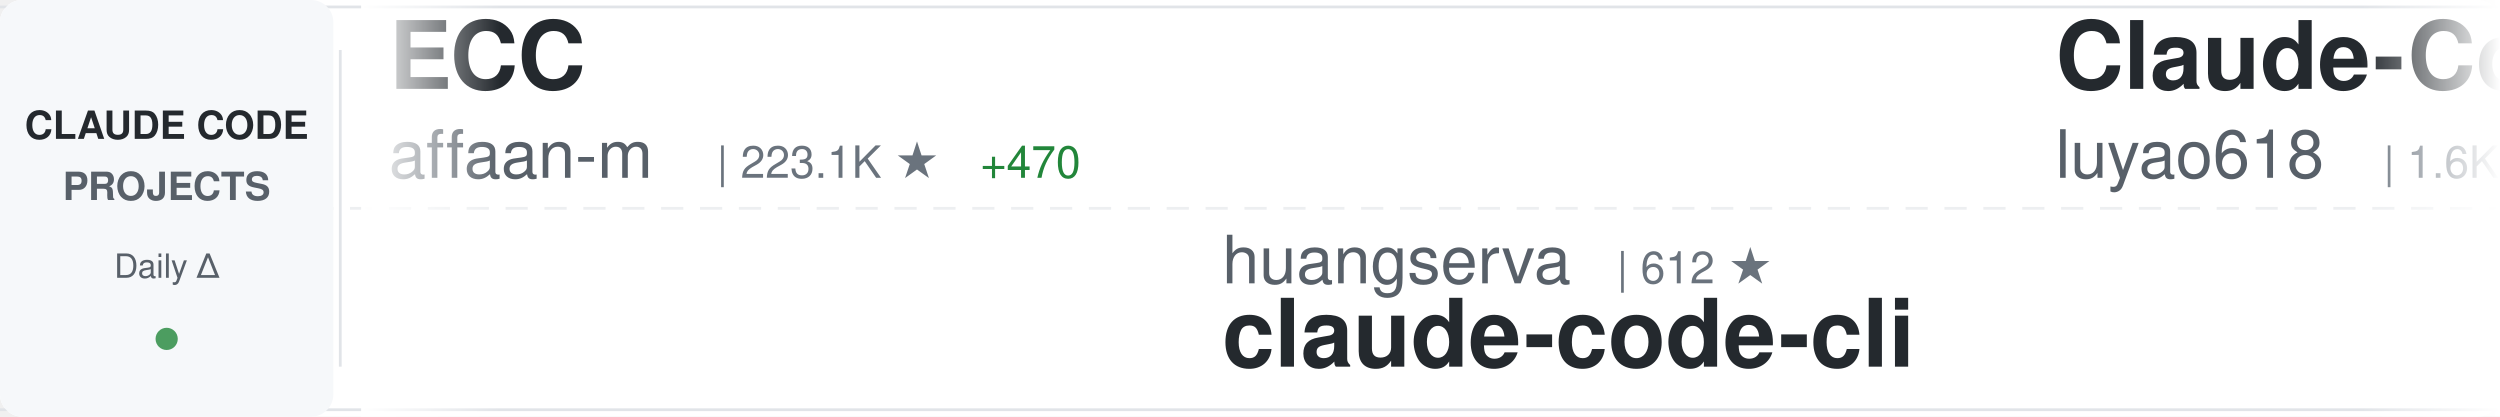
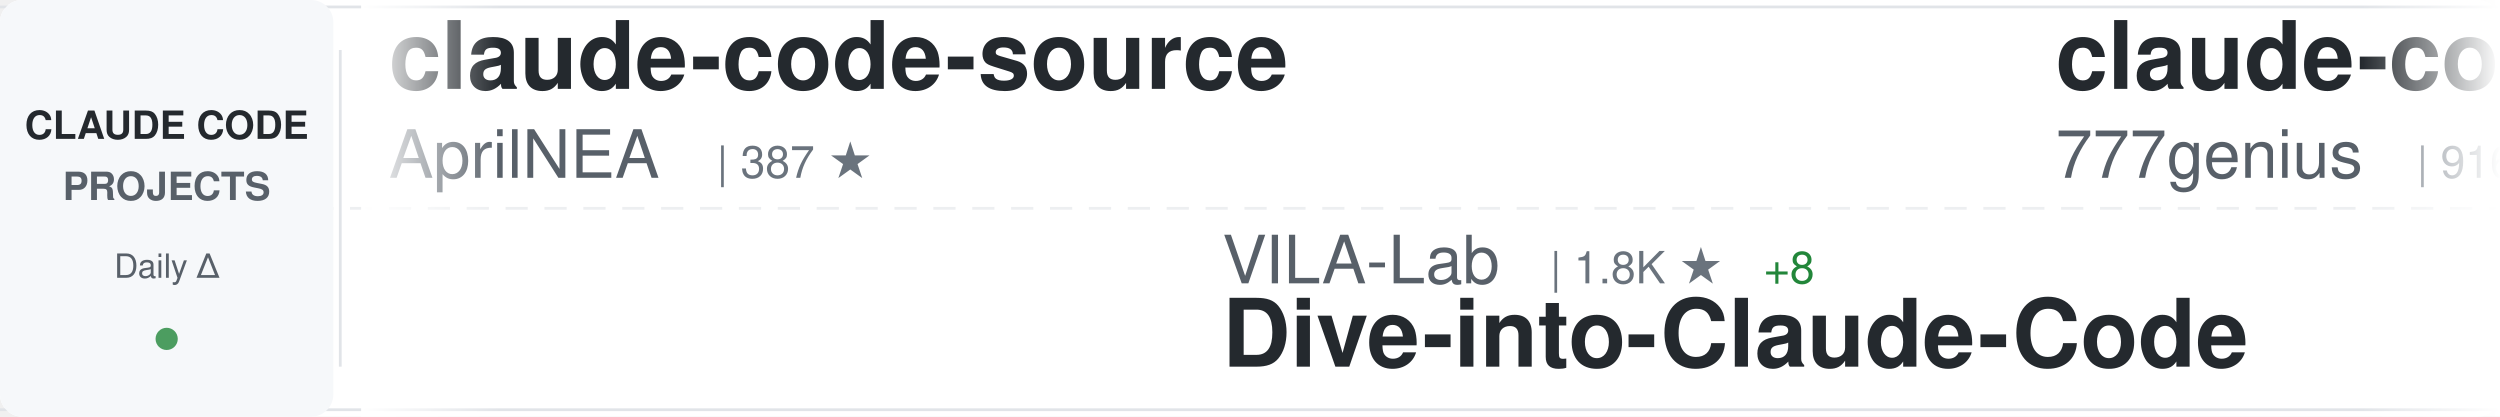
<svg xmlns="http://www.w3.org/2000/svg" width="900" height="150">
  <defs>
    <linearGradient id="awesomeLeftFade" x1="0%" y1="0%" x2="100%" y2="0%">
      <stop offset="0%" style="stop-color:#ffffff;stop-opacity:1" />
      <stop offset="100%" style="stop-color:#ffffff;stop-opacity:0" />
    </linearGradient>
    <linearGradient id="awesomeRightFade" x1="0%" y1="0%" x2="100%" y2="0%">
      <stop offset="0%" style="stop-color:#ffffff;stop-opacity:0" />
      <stop offset="100%" style="stop-color:#ffffff;stop-opacity:1" />
    </linearGradient>
  </defs>
  <rect width="900" height="150" fill="#ffffff" rx="8" />
  <rect x="0" y="2" width="900" height="1" fill="#e1e4e8" />
  <rect x="0" y="147" width="900" height="1" fill="#e1e4e8" />
  <line x1="0" y1="75" x2="900" y2="75" stroke="#e1e4e8" stroke-width="1" stroke-dasharray="8 6" opacity="0.6" />
  <rect x="0" y="0" width="120" height="150" fill="#f6f8fa" rx="8" />
  <text x="60" y="50" font-family="-apple-system, BlinkMacSystemFont, 'Segoe UI', Helvetica, Arial, sans-serif" font-size="14" font-weight="600" fill="#24292e" text-anchor="middle">CLAUDE CODE</text>
  <text x="60" y="72" font-family="-apple-system, BlinkMacSystemFont, 'Segoe UI', Helvetica, Arial, sans-serif" font-size="14" font-weight="600" fill="#586069" text-anchor="middle">PROJECTS</text>
  <text x="60" y="100" font-family="-apple-system, BlinkMacSystemFont, 'Segoe UI', Helvetica, Arial, sans-serif" font-size="12" font-weight="500" fill="#586069" text-anchor="middle">Daily Δ</text>
  <circle cx="60" cy="122" r="4" fill="#22863a" opacity="0.8" />
  <rect x="122" y="18" width="1" height="114" fill="#e1e4e8" />
  <clipPath id="awesomeTickerClip">
    <rect x="130" y="0" width="770" height="150" />
  </clipPath>
  <g clip-path="url(#awesomeTickerClip)">
    <g id="awesomeTickerItems">
      <animateTransform attributeName="transform" attributeType="XML" type="translate" from="0 0" to="-3000 0" dur="54s" repeatCount="indefinite" />
      <g transform="translate(0, 0)">
-         <text x="140" y="32" font-family="-apple-system, BlinkMacSystemFont, 'Segoe UI', Helvetica, Arial, sans-serif" font-size="34" font-weight="600" fill="#24292e">ECC</text>
-         <text x="140" y="64" font-family="-apple-system, BlinkMacSystemFont, 'Segoe UI', Helvetica, Arial, sans-serif" font-size="24" font-weight="400" fill="#586069">affaan-m</text>
-         <text x="258" y="64" font-family="-apple-system, BlinkMacSystemFont, 'Segoe UI', Helvetica, Arial, sans-serif" font-size="16" font-weight="500" fill="#6a737d">| 223.1K ★</text>
-         <text x="353" y="64" font-family="-apple-system, BlinkMacSystemFont, 'Segoe UI', Helvetica, Arial, sans-serif" font-size="16" font-weight="500" fill="#22863a"> +470</text>
+         <text x="140" y="32" font-family="-apple-system, BlinkMacSystemFont, 'Segoe UI', Helvetica, Arial, sans-serif" font-size="34" font-weight="600" fill="#24292e">claude-code-source</text>
+         <text x="140" y="64" font-family="-apple-system, BlinkMacSystemFont, 'Segoe UI', Helvetica, Arial, sans-serif" font-size="24" font-weight="400" fill="#586069">AprilNEA</text>
+         <text x="258" y="64" font-family="-apple-system, BlinkMacSystemFont, 'Segoe UI', Helvetica, Arial, sans-serif" font-size="16" font-weight="500" fill="#6a737d">| 387 ★</text>
      </g>
      <g transform="translate(300, 0)">
-         <text x="140" y="102" font-family="-apple-system, BlinkMacSystemFont, 'Segoe UI', Helvetica, Arial, sans-serif" font-size="24" font-weight="400" fill="#586069">huangserva</text>
-         <text x="282" y="102" font-family="-apple-system, BlinkMacSystemFont, 'Segoe UI', Helvetica, Arial, sans-serif" font-size="16" font-weight="500" fill="#6a737d">| 612 ★</text>
-         <text x="140" y="132" font-family="-apple-system, BlinkMacSystemFont, 'Segoe UI', Helvetica, Arial, sans-serif" font-size="34" font-weight="600" fill="#24292e">claude-code-cli</text>
+         <text x="140" y="102" font-family="-apple-system, BlinkMacSystemFont, 'Segoe UI', Helvetica, Arial, sans-serif" font-size="24" font-weight="400" fill="#586069">VILA-Lab</text>
+         <text x="258" y="102" font-family="-apple-system, BlinkMacSystemFont, 'Segoe UI', Helvetica, Arial, sans-serif" font-size="16" font-weight="500" fill="#6a737d">| 1.8K ★</text>
+         <text x="335" y="102" font-family="-apple-system, BlinkMacSystemFont, 'Segoe UI', Helvetica, Arial, sans-serif" font-size="16" font-weight="500" fill="#22863a"> +8</text>
+         <text x="140" y="132" font-family="-apple-system, BlinkMacSystemFont, 'Segoe UI', Helvetica, Arial, sans-serif" font-size="34" font-weight="600" fill="#24292e">Dive-into-Claude-Code</text>
      </g>
      <g transform="translate(600, 0)">
-         <text x="140" y="32" font-family="-apple-system, BlinkMacSystemFont, 'Segoe UI', Helvetica, Arial, sans-serif" font-size="34" font-weight="600" fill="#24292e">Claude-Code-Source-Study</text>
-         <text x="140" y="64" font-family="-apple-system, BlinkMacSystemFont, 'Segoe UI', Helvetica, Arial, sans-serif" font-size="24" font-weight="400" fill="#586069">luyao618</text>
-         <text x="258" y="64" font-family="-apple-system, BlinkMacSystemFont, 'Segoe UI', Helvetica, Arial, sans-serif" font-size="16" font-weight="500" fill="#6a737d">| 1.6K ★</text>
+         <text x="140" y="32" font-family="-apple-system, BlinkMacSystemFont, 'Segoe UI', Helvetica, Arial, sans-serif" font-size="34" font-weight="600" fill="#24292e">claude-code-source-code</text>
+         <text x="140" y="64" font-family="-apple-system, BlinkMacSystemFont, 'Segoe UI', Helvetica, Arial, sans-serif" font-size="24" font-weight="400" fill="#586069">777genius</text>
+         <text x="270" y="64" font-family="-apple-system, BlinkMacSystemFont, 'Segoe UI', Helvetica, Arial, sans-serif" font-size="16" font-weight="500" fill="#6a737d">| 916 ★</text>
      </g>
      <g transform="translate(900, 0)">
-         <text x="140" y="102" font-family="-apple-system, BlinkMacSystemFont, 'Segoe UI', Helvetica, Arial, sans-serif" font-size="24" font-weight="400" fill="#586069">wanshuiyin</text>
-         <text x="282" y="102" font-family="-apple-system, BlinkMacSystemFont, 'Segoe UI', Helvetica, Arial, sans-serif" font-size="16" font-weight="500" fill="#6a737d">| 12.8K ★</text>
-         <text x="368" y="102" font-family="-apple-system, BlinkMacSystemFont, 'Segoe UI', Helvetica, Arial, sans-serif" font-size="16" font-weight="500" fill="#22863a"> +47</text>
-         <text x="140" y="132" font-family="-apple-system, BlinkMacSystemFont, 'Segoe UI', Helvetica, Arial, sans-serif" font-size="34" font-weight="600" fill="#24292e">Auto-claude-code-researc...</text>
+         <text x="140" y="102" font-family="-apple-system, BlinkMacSystemFont, 'Segoe UI', Helvetica, Arial, sans-serif" font-size="24" font-weight="400" fill="#586069">luyao618</text>
+         <text x="258" y="102" font-family="-apple-system, BlinkMacSystemFont, 'Segoe UI', Helvetica, Arial, sans-serif" font-size="16" font-weight="500" fill="#6a737d">| 1.6K ★</text>
+         <text x="335" y="102" font-family="-apple-system, BlinkMacSystemFont, 'Segoe UI', Helvetica, Arial, sans-serif" font-size="16" font-weight="500" fill="#22863a"> +1</text>
+         <text x="140" y="132" font-family="-apple-system, BlinkMacSystemFont, 'Segoe UI', Helvetica, Arial, sans-serif" font-size="34" font-weight="600" fill="#24292e">Claude-Code-Source-Study</text>
      </g>
      <g transform="translate(1200, 0)">
-         <text x="140" y="32" font-family="-apple-system, BlinkMacSystemFont, 'Segoe UI', Helvetica, Arial, sans-serif" font-size="34" font-weight="600" fill="#24292e">claude-code-webui</text>
-         <text x="140" y="64" font-family="-apple-system, BlinkMacSystemFont, 'Segoe UI', Helvetica, Arial, sans-serif" font-size="24" font-weight="400" fill="#586069">sugyan</text>
-         <text x="234" y="64" font-family="-apple-system, BlinkMacSystemFont, 'Segoe UI', Helvetica, Arial, sans-serif" font-size="16" font-weight="500" fill="#6a737d">| 1.1K ★</text>
+         <text x="140" y="32" font-family="-apple-system, BlinkMacSystemFont, 'Segoe UI', Helvetica, Arial, sans-serif" font-size="34" font-weight="600" fill="#24292e">my-claude-code-setup</text>
+         <text x="140" y="64" font-family="-apple-system, BlinkMacSystemFont, 'Segoe UI', Helvetica, Arial, sans-serif" font-size="24" font-weight="400" fill="#586069">centminmod</text>
+         <text x="282" y="64" font-family="-apple-system, BlinkMacSystemFont, 'Segoe UI', Helvetica, Arial, sans-serif" font-size="16" font-weight="500" fill="#6a737d">| 2.4K ★</text>
+         <text x="359" y="64" font-family="-apple-system, BlinkMacSystemFont, 'Segoe UI', Helvetica, Arial, sans-serif" font-size="16" font-weight="500" fill="#22863a"> +1</text>
      </g>
      <g transform="translate(1500, 0)">
-         <text x="140" y="102" font-family="-apple-system, BlinkMacSystemFont, 'Segoe UI', Helvetica, Arial, sans-serif" font-size="24" font-weight="400" fill="#586069">RichardAtCT</text>
-         <text x="294" y="102" font-family="-apple-system, BlinkMacSystemFont, 'Segoe UI', Helvetica, Arial, sans-serif" font-size="16" font-weight="500" fill="#6a737d">| 2.7K ★</text>
-         <text x="371" y="102" font-family="-apple-system, BlinkMacSystemFont, 'Segoe UI', Helvetica, Arial, sans-serif" font-size="16" font-weight="500" fill="#22863a"> +2</text>
-         <text x="140" y="132" font-family="-apple-system, BlinkMacSystemFont, 'Segoe UI', Helvetica, Arial, sans-serif" font-size="34" font-weight="600" fill="#24292e">claude-code-telegram</text>
+         <text x="140" y="102" font-family="-apple-system, BlinkMacSystemFont, 'Segoe UI', Helvetica, Arial, sans-serif" font-size="24" font-weight="400" fill="#586069">rohitg00</text>
+         <text x="258" y="102" font-family="-apple-system, BlinkMacSystemFont, 'Segoe UI', Helvetica, Arial, sans-serif" font-size="16" font-weight="500" fill="#6a737d">| 2.2K ★</text>
+         <text x="335" y="102" font-family="-apple-system, BlinkMacSystemFont, 'Segoe UI', Helvetica, Arial, sans-serif" font-size="16" font-weight="500" fill="#22863a"> +11</text>
+         <text x="140" y="132" font-family="-apple-system, BlinkMacSystemFont, 'Segoe UI', Helvetica, Arial, sans-serif" font-size="34" font-weight="600" fill="#24292e">awesome-claude-code-tool...</text>
      </g>
      <g transform="translate(1800, 0)">
-         <text x="140" y="32" font-family="-apple-system, BlinkMacSystemFont, 'Segoe UI', Helvetica, Arial, sans-serif" font-size="34" font-weight="600" fill="#24292e">claude-code-rev</text>
-         <text x="140" y="64" font-family="-apple-system, BlinkMacSystemFont, 'Segoe UI', Helvetica, Arial, sans-serif" font-size="24" font-weight="400" fill="#586069">oboard</text>
-         <text x="234" y="64" font-family="-apple-system, BlinkMacSystemFont, 'Segoe UI', Helvetica, Arial, sans-serif" font-size="16" font-weight="500" fill="#6a737d">| 3.2K ★</text>
-         <text x="311" y="64" font-family="-apple-system, BlinkMacSystemFont, 'Segoe UI', Helvetica, Arial, sans-serif" font-size="16" font-weight="500" fill="#22863a"> +1</text>
+         <text x="140" y="32" font-family="-apple-system, BlinkMacSystemFont, 'Segoe UI', Helvetica, Arial, sans-serif" font-size="34" font-weight="600" fill="#24292e">claude_code_src</text>
+         <text x="140" y="64" font-family="-apple-system, BlinkMacSystemFont, 'Segoe UI', Helvetica, Arial, sans-serif" font-size="24" font-weight="400" fill="#586069">ponponon</text>
+         <text x="258" y="64" font-family="-apple-system, BlinkMacSystemFont, 'Segoe UI', Helvetica, Arial, sans-serif" font-size="16" font-weight="500" fill="#6a737d">| 2.3K ★</text>
+         <text x="335" y="64" font-family="-apple-system, BlinkMacSystemFont, 'Segoe UI', Helvetica, Arial, sans-serif" font-size="16" font-weight="500" fill="#22863a"> +1</text>
      </g>
      <g transform="translate(2100, 0)">
-         <text x="140" y="102" font-family="-apple-system, BlinkMacSystemFont, 'Segoe UI', Helvetica, Arial, sans-serif" font-size="24" font-weight="400" fill="#586069">zebbern</text>
-         <text x="246" y="102" font-family="-apple-system, BlinkMacSystemFont, 'Segoe UI', Helvetica, Arial, sans-serif" font-size="16" font-weight="500" fill="#6a737d">| 4.3K ★</text>
-         <text x="323" y="102" font-family="-apple-system, BlinkMacSystemFont, 'Segoe UI', Helvetica, Arial, sans-serif" font-size="16" font-weight="500" fill="#22863a"> +6</text>
-         <text x="140" y="132" font-family="-apple-system, BlinkMacSystemFont, 'Segoe UI', Helvetica, Arial, sans-serif" font-size="34" font-weight="600" fill="#24292e">claude-code-guide</text>
+         <text x="140" y="102" font-family="-apple-system, BlinkMacSystemFont, 'Segoe UI', Helvetica, Arial, sans-serif" font-size="24" font-weight="400" fill="#586069">Yuyz0112</text>
+         <text x="258" y="102" font-family="-apple-system, BlinkMacSystemFont, 'Segoe UI', Helvetica, Arial, sans-serif" font-size="16" font-weight="500" fill="#6a737d">| 2.4K ★</text>
+         <text x="335" y="102" font-family="-apple-system, BlinkMacSystemFont, 'Segoe UI', Helvetica, Arial, sans-serif" font-size="16" font-weight="500" fill="#22863a"> +2</text>
+         <text x="140" y="132" font-family="-apple-system, BlinkMacSystemFont, 'Segoe UI', Helvetica, Arial, sans-serif" font-size="34" font-weight="600" fill="#24292e">claude-code-reverse</text>
      </g>
      <g transform="translate(2400, 0)">
-         <text x="140" y="32" font-family="-apple-system, BlinkMacSystemFont, 'Segoe UI', Helvetica, Arial, sans-serif" font-size="34" font-weight="600" fill="#24292e">claude-code-ultimate-gui...</text>
-         <text x="140" y="64" font-family="-apple-system, BlinkMacSystemFont, 'Segoe UI', Helvetica, Arial, sans-serif" font-size="24" font-weight="400" fill="#586069">FlorianBruniaux</text>
-         <text x="342" y="64" font-family="-apple-system, BlinkMacSystemFont, 'Segoe UI', Helvetica, Arial, sans-serif" font-size="16" font-weight="500" fill="#6a737d">| 5.2K ★</text>
-         <text x="419" y="64" font-family="-apple-system, BlinkMacSystemFont, 'Segoe UI', Helvetica, Arial, sans-serif" font-size="16" font-weight="500" fill="#22863a"> +11</text>
+         <text x="140" y="32" font-family="-apple-system, BlinkMacSystemFont, 'Segoe UI', Helvetica, Arial, sans-serif" font-size="34" font-weight="600" fill="#24292e">claude-code-plugins-plus...</text>
+         <text x="140" y="64" font-family="-apple-system, BlinkMacSystemFont, 'Segoe UI', Helvetica, Arial, sans-serif" font-size="24" font-weight="400" fill="#586069">jeremylongshore</text>
+         <text x="342" y="64" font-family="-apple-system, BlinkMacSystemFont, 'Segoe UI', Helvetica, Arial, sans-serif" font-size="16" font-weight="500" fill="#6a737d">| 2.5K ★</text>
+         <text x="419" y="64" font-family="-apple-system, BlinkMacSystemFont, 'Segoe UI', Helvetica, Arial, sans-serif" font-size="16" font-weight="500" fill="#22863a"> +6</text>
      </g>
      <g transform="translate(2700, 0)">
-         <text x="140" y="102" font-family="-apple-system, BlinkMacSystemFont, 'Segoe UI', Helvetica, Arial, sans-serif" font-size="24" font-weight="400" fill="#586069">frankbria</text>
-         <text x="270" y="102" font-family="-apple-system, BlinkMacSystemFont, 'Segoe UI', Helvetica, Arial, sans-serif" font-size="16" font-weight="500" fill="#6a737d">| 9.5K ★</text>
-         <text x="347" y="102" font-family="-apple-system, BlinkMacSystemFont, 'Segoe UI', Helvetica, Arial, sans-serif" font-size="16" font-weight="500" fill="#22863a"> +14</text>
-         <text x="140" y="132" font-family="-apple-system, BlinkMacSystemFont, 'Segoe UI', Helvetica, Arial, sans-serif" font-size="34" font-weight="600" fill="#24292e">ralph-claude-code</text>
+         <text x="140" y="102" font-family="-apple-system, BlinkMacSystemFont, 'Segoe UI', Helvetica, Arial, sans-serif" font-size="24" font-weight="400" fill="#586069">kodu-ai</text>
+         <text x="246" y="102" font-family="-apple-system, BlinkMacSystemFont, 'Segoe UI', Helvetica, Arial, sans-serif" font-size="16" font-weight="500" fill="#6a737d">| 5.3K ★</text>
+         <text x="323" y="102" font-family="-apple-system, BlinkMacSystemFont, 'Segoe UI', Helvetica, Arial, sans-serif" font-size="16" font-weight="500" fill="#22863a"> +1</text>
+         <text x="140" y="132" font-family="-apple-system, BlinkMacSystemFont, 'Segoe UI', Helvetica, Arial, sans-serif" font-size="34" font-weight="600" fill="#24292e">claude-coder</text>
      </g>
      <g transform="translate(3000, 0)">
-         <text x="140" y="32" font-family="-apple-system, BlinkMacSystemFont, 'Segoe UI', Helvetica, Arial, sans-serif" font-size="34" font-weight="600" fill="#24292e">ECC</text>
-         <text x="140" y="64" font-family="-apple-system, BlinkMacSystemFont, 'Segoe UI', Helvetica, Arial, sans-serif" font-size="24" font-weight="400" fill="#586069">affaan-m</text>
-         <text x="258" y="64" font-family="-apple-system, BlinkMacSystemFont, 'Segoe UI', Helvetica, Arial, sans-serif" font-size="16" font-weight="500" fill="#6a737d">| 223.1K ★</text>
-         <text x="353" y="64" font-family="-apple-system, BlinkMacSystemFont, 'Segoe UI', Helvetica, Arial, sans-serif" font-size="16" font-weight="500" fill="#22863a"> +470</text>
+         <text x="140" y="32" font-family="-apple-system, BlinkMacSystemFont, 'Segoe UI', Helvetica, Arial, sans-serif" font-size="34" font-weight="600" fill="#24292e">claude-code-source</text>
+         <text x="140" y="64" font-family="-apple-system, BlinkMacSystemFont, 'Segoe UI', Helvetica, Arial, sans-serif" font-size="24" font-weight="400" fill="#586069">AprilNEA</text>
+         <text x="258" y="64" font-family="-apple-system, BlinkMacSystemFont, 'Segoe UI', Helvetica, Arial, sans-serif" font-size="16" font-weight="500" fill="#6a737d">| 387 ★</text>
      </g>
      <g transform="translate(3300, 0)">
-         <text x="140" y="102" font-family="-apple-system, BlinkMacSystemFont, 'Segoe UI', Helvetica, Arial, sans-serif" font-size="24" font-weight="400" fill="#586069">huangserva</text>
-         <text x="282" y="102" font-family="-apple-system, BlinkMacSystemFont, 'Segoe UI', Helvetica, Arial, sans-serif" font-size="16" font-weight="500" fill="#6a737d">| 612 ★</text>
-         <text x="140" y="132" font-family="-apple-system, BlinkMacSystemFont, 'Segoe UI', Helvetica, Arial, sans-serif" font-size="34" font-weight="600" fill="#24292e">claude-code-cli</text>
+         <text x="140" y="102" font-family="-apple-system, BlinkMacSystemFont, 'Segoe UI', Helvetica, Arial, sans-serif" font-size="24" font-weight="400" fill="#586069">VILA-Lab</text>
+         <text x="258" y="102" font-family="-apple-system, BlinkMacSystemFont, 'Segoe UI', Helvetica, Arial, sans-serif" font-size="16" font-weight="500" fill="#6a737d">| 1.8K ★</text>
+         <text x="335" y="102" font-family="-apple-system, BlinkMacSystemFont, 'Segoe UI', Helvetica, Arial, sans-serif" font-size="16" font-weight="500" fill="#22863a"> +8</text>
+         <text x="140" y="132" font-family="-apple-system, BlinkMacSystemFont, 'Segoe UI', Helvetica, Arial, sans-serif" font-size="34" font-weight="600" fill="#24292e">Dive-into-Claude-Code</text>
      </g>
      <g transform="translate(3600, 0)">
-         <text x="140" y="32" font-family="-apple-system, BlinkMacSystemFont, 'Segoe UI', Helvetica, Arial, sans-serif" font-size="34" font-weight="600" fill="#24292e">Claude-Code-Source-Study</text>
-         <text x="140" y="64" font-family="-apple-system, BlinkMacSystemFont, 'Segoe UI', Helvetica, Arial, sans-serif" font-size="24" font-weight="400" fill="#586069">luyao618</text>
-         <text x="258" y="64" font-family="-apple-system, BlinkMacSystemFont, 'Segoe UI', Helvetica, Arial, sans-serif" font-size="16" font-weight="500" fill="#6a737d">| 1.6K ★</text>
+         <text x="140" y="32" font-family="-apple-system, BlinkMacSystemFont, 'Segoe UI', Helvetica, Arial, sans-serif" font-size="34" font-weight="600" fill="#24292e">claude-code-source-code</text>
+         <text x="140" y="64" font-family="-apple-system, BlinkMacSystemFont, 'Segoe UI', Helvetica, Arial, sans-serif" font-size="24" font-weight="400" fill="#586069">777genius</text>
+         <text x="270" y="64" font-family="-apple-system, BlinkMacSystemFont, 'Segoe UI', Helvetica, Arial, sans-serif" font-size="16" font-weight="500" fill="#6a737d">| 916 ★</text>
      </g>
      <g transform="translate(3900, 0)">
-         <text x="140" y="102" font-family="-apple-system, BlinkMacSystemFont, 'Segoe UI', Helvetica, Arial, sans-serif" font-size="24" font-weight="400" fill="#586069">wanshuiyin</text>
-         <text x="282" y="102" font-family="-apple-system, BlinkMacSystemFont, 'Segoe UI', Helvetica, Arial, sans-serif" font-size="16" font-weight="500" fill="#6a737d">| 12.8K ★</text>
-         <text x="368" y="102" font-family="-apple-system, BlinkMacSystemFont, 'Segoe UI', Helvetica, Arial, sans-serif" font-size="16" font-weight="500" fill="#22863a"> +47</text>
-         <text x="140" y="132" font-family="-apple-system, BlinkMacSystemFont, 'Segoe UI', Helvetica, Arial, sans-serif" font-size="34" font-weight="600" fill="#24292e">Auto-claude-code-researc...</text>
+         <text x="140" y="102" font-family="-apple-system, BlinkMacSystemFont, 'Segoe UI', Helvetica, Arial, sans-serif" font-size="24" font-weight="400" fill="#586069">luyao618</text>
+         <text x="258" y="102" font-family="-apple-system, BlinkMacSystemFont, 'Segoe UI', Helvetica, Arial, sans-serif" font-size="16" font-weight="500" fill="#6a737d">| 1.6K ★</text>
+         <text x="335" y="102" font-family="-apple-system, BlinkMacSystemFont, 'Segoe UI', Helvetica, Arial, sans-serif" font-size="16" font-weight="500" fill="#22863a"> +1</text>
+         <text x="140" y="132" font-family="-apple-system, BlinkMacSystemFont, 'Segoe UI', Helvetica, Arial, sans-serif" font-size="34" font-weight="600" fill="#24292e">Claude-Code-Source-Study</text>
      </g>
    </g>
  </g>
  <rect x="130" y="0" width="50" height="150" fill="url(#awesomeLeftFade)" />
  <rect x="850" y="0" width="50" height="150" fill="url(#awesomeRightFade)" />
</svg>
